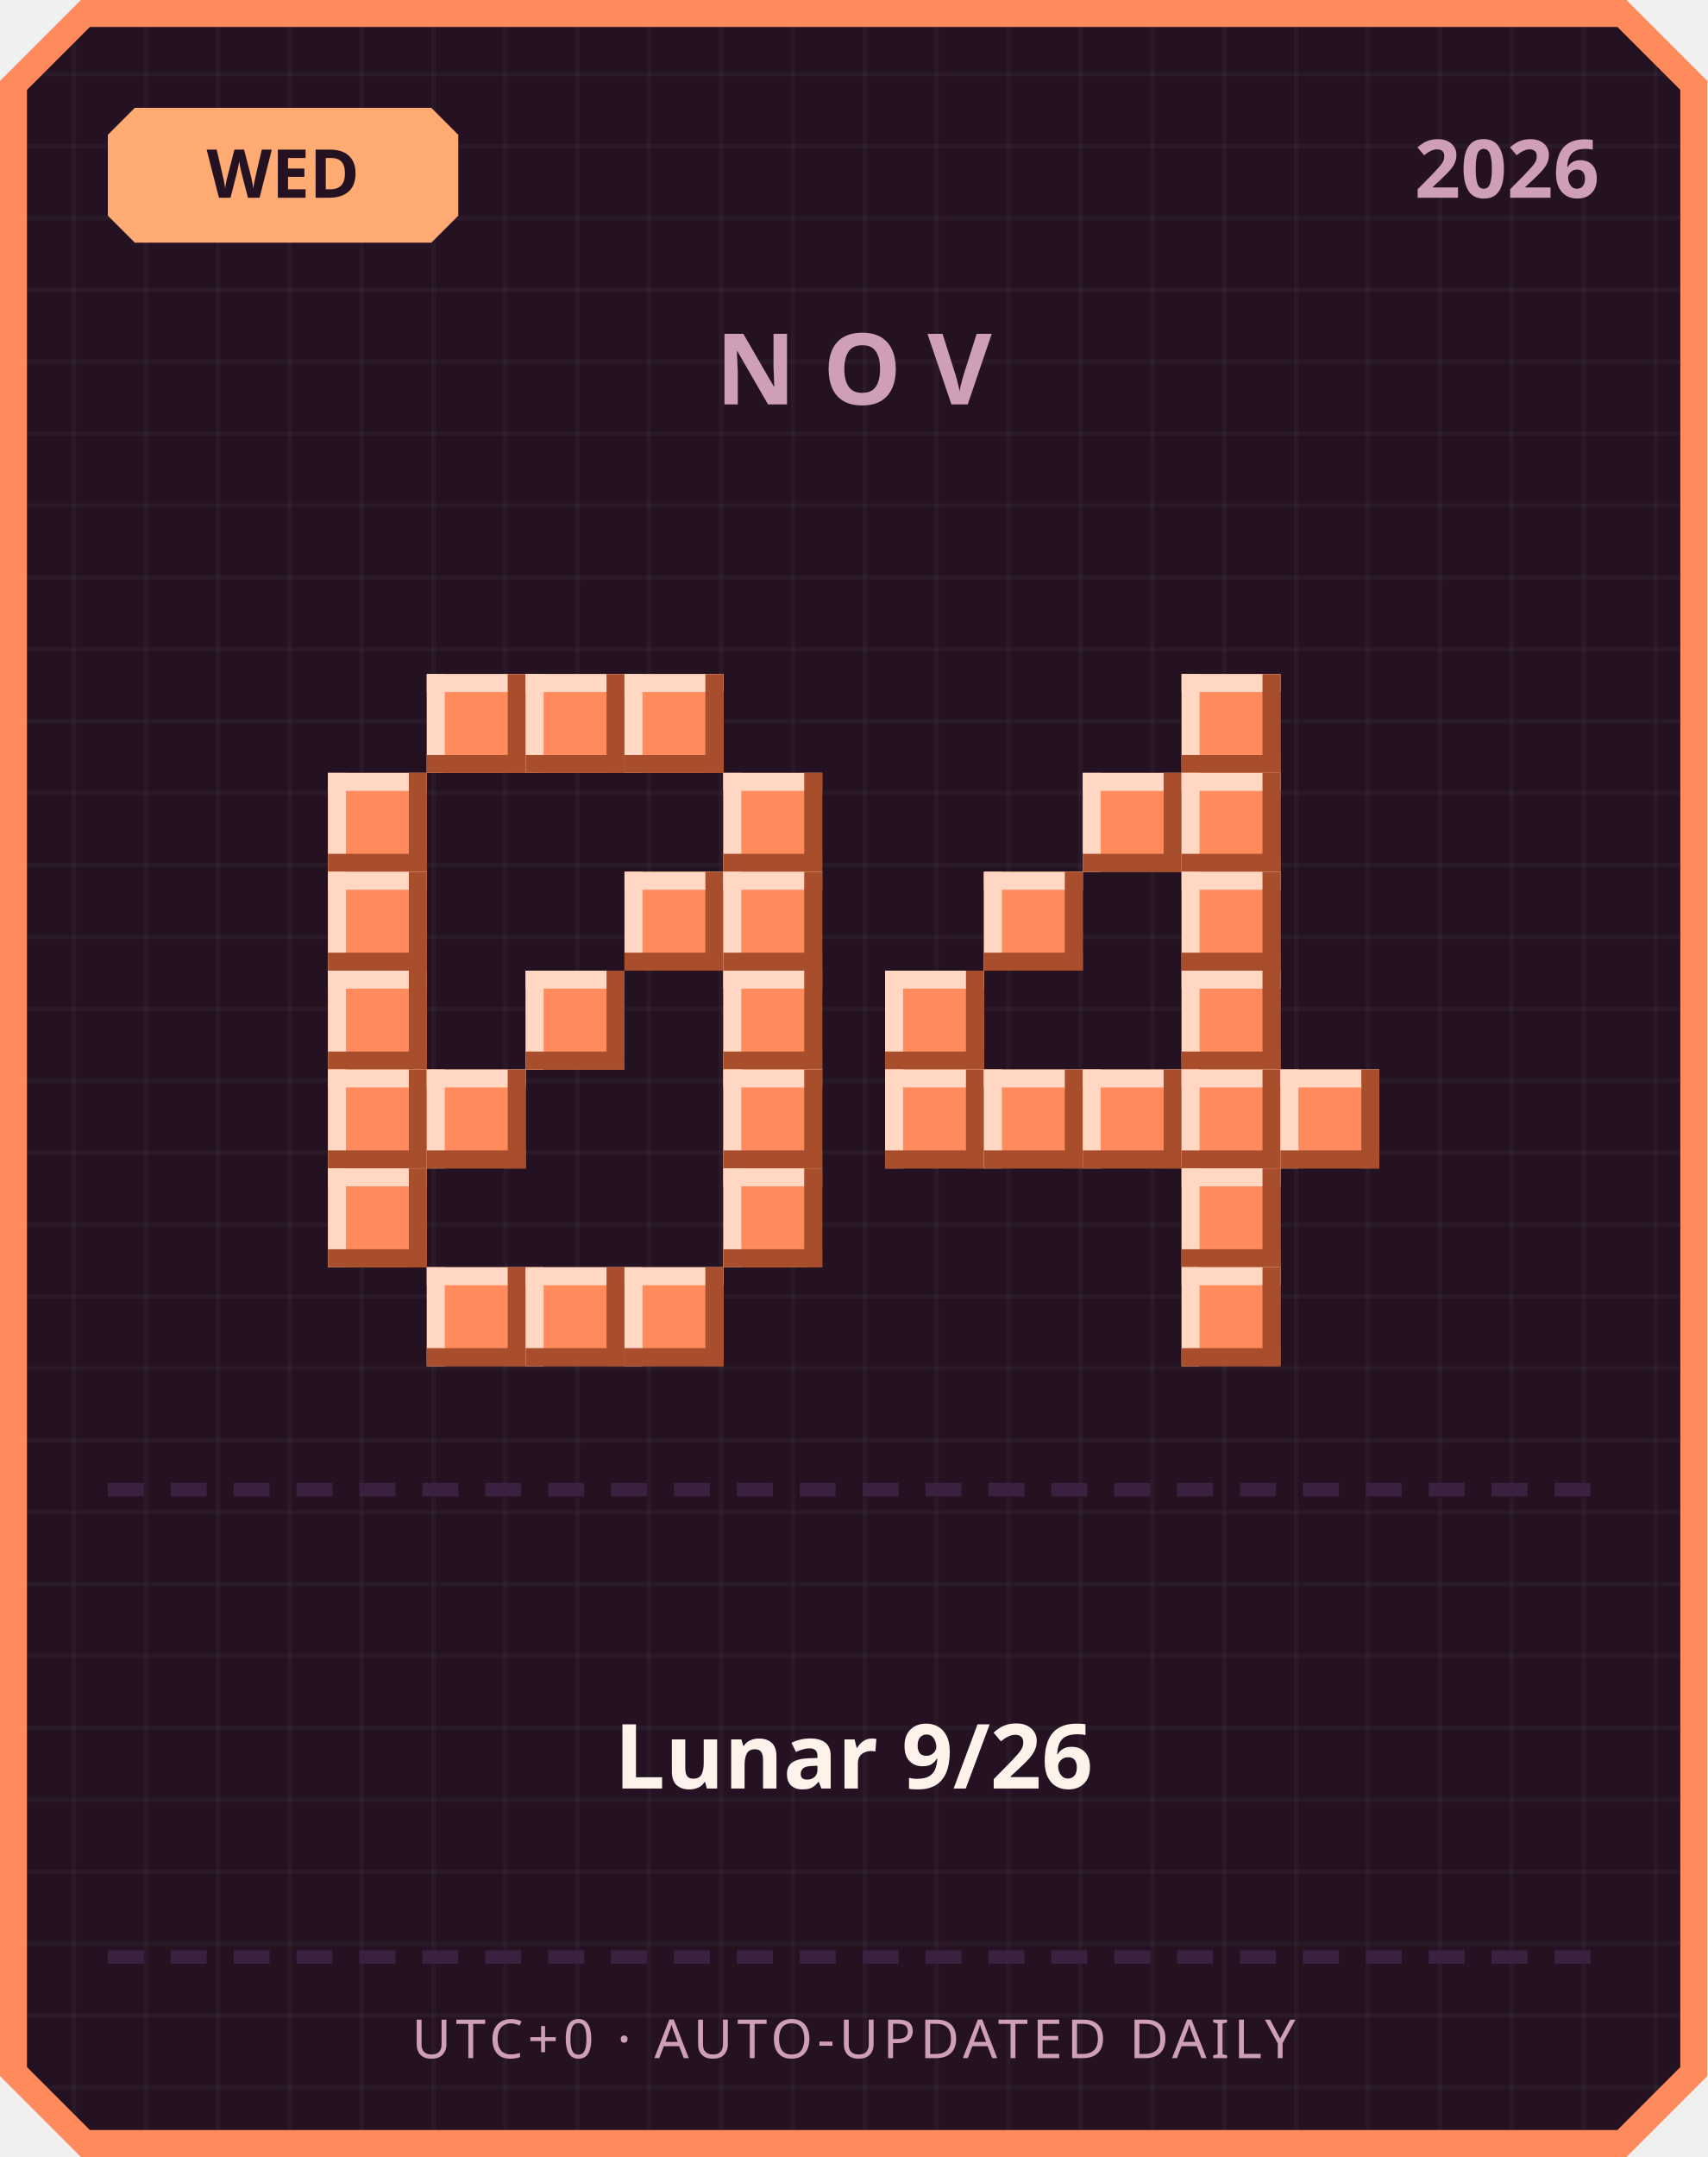
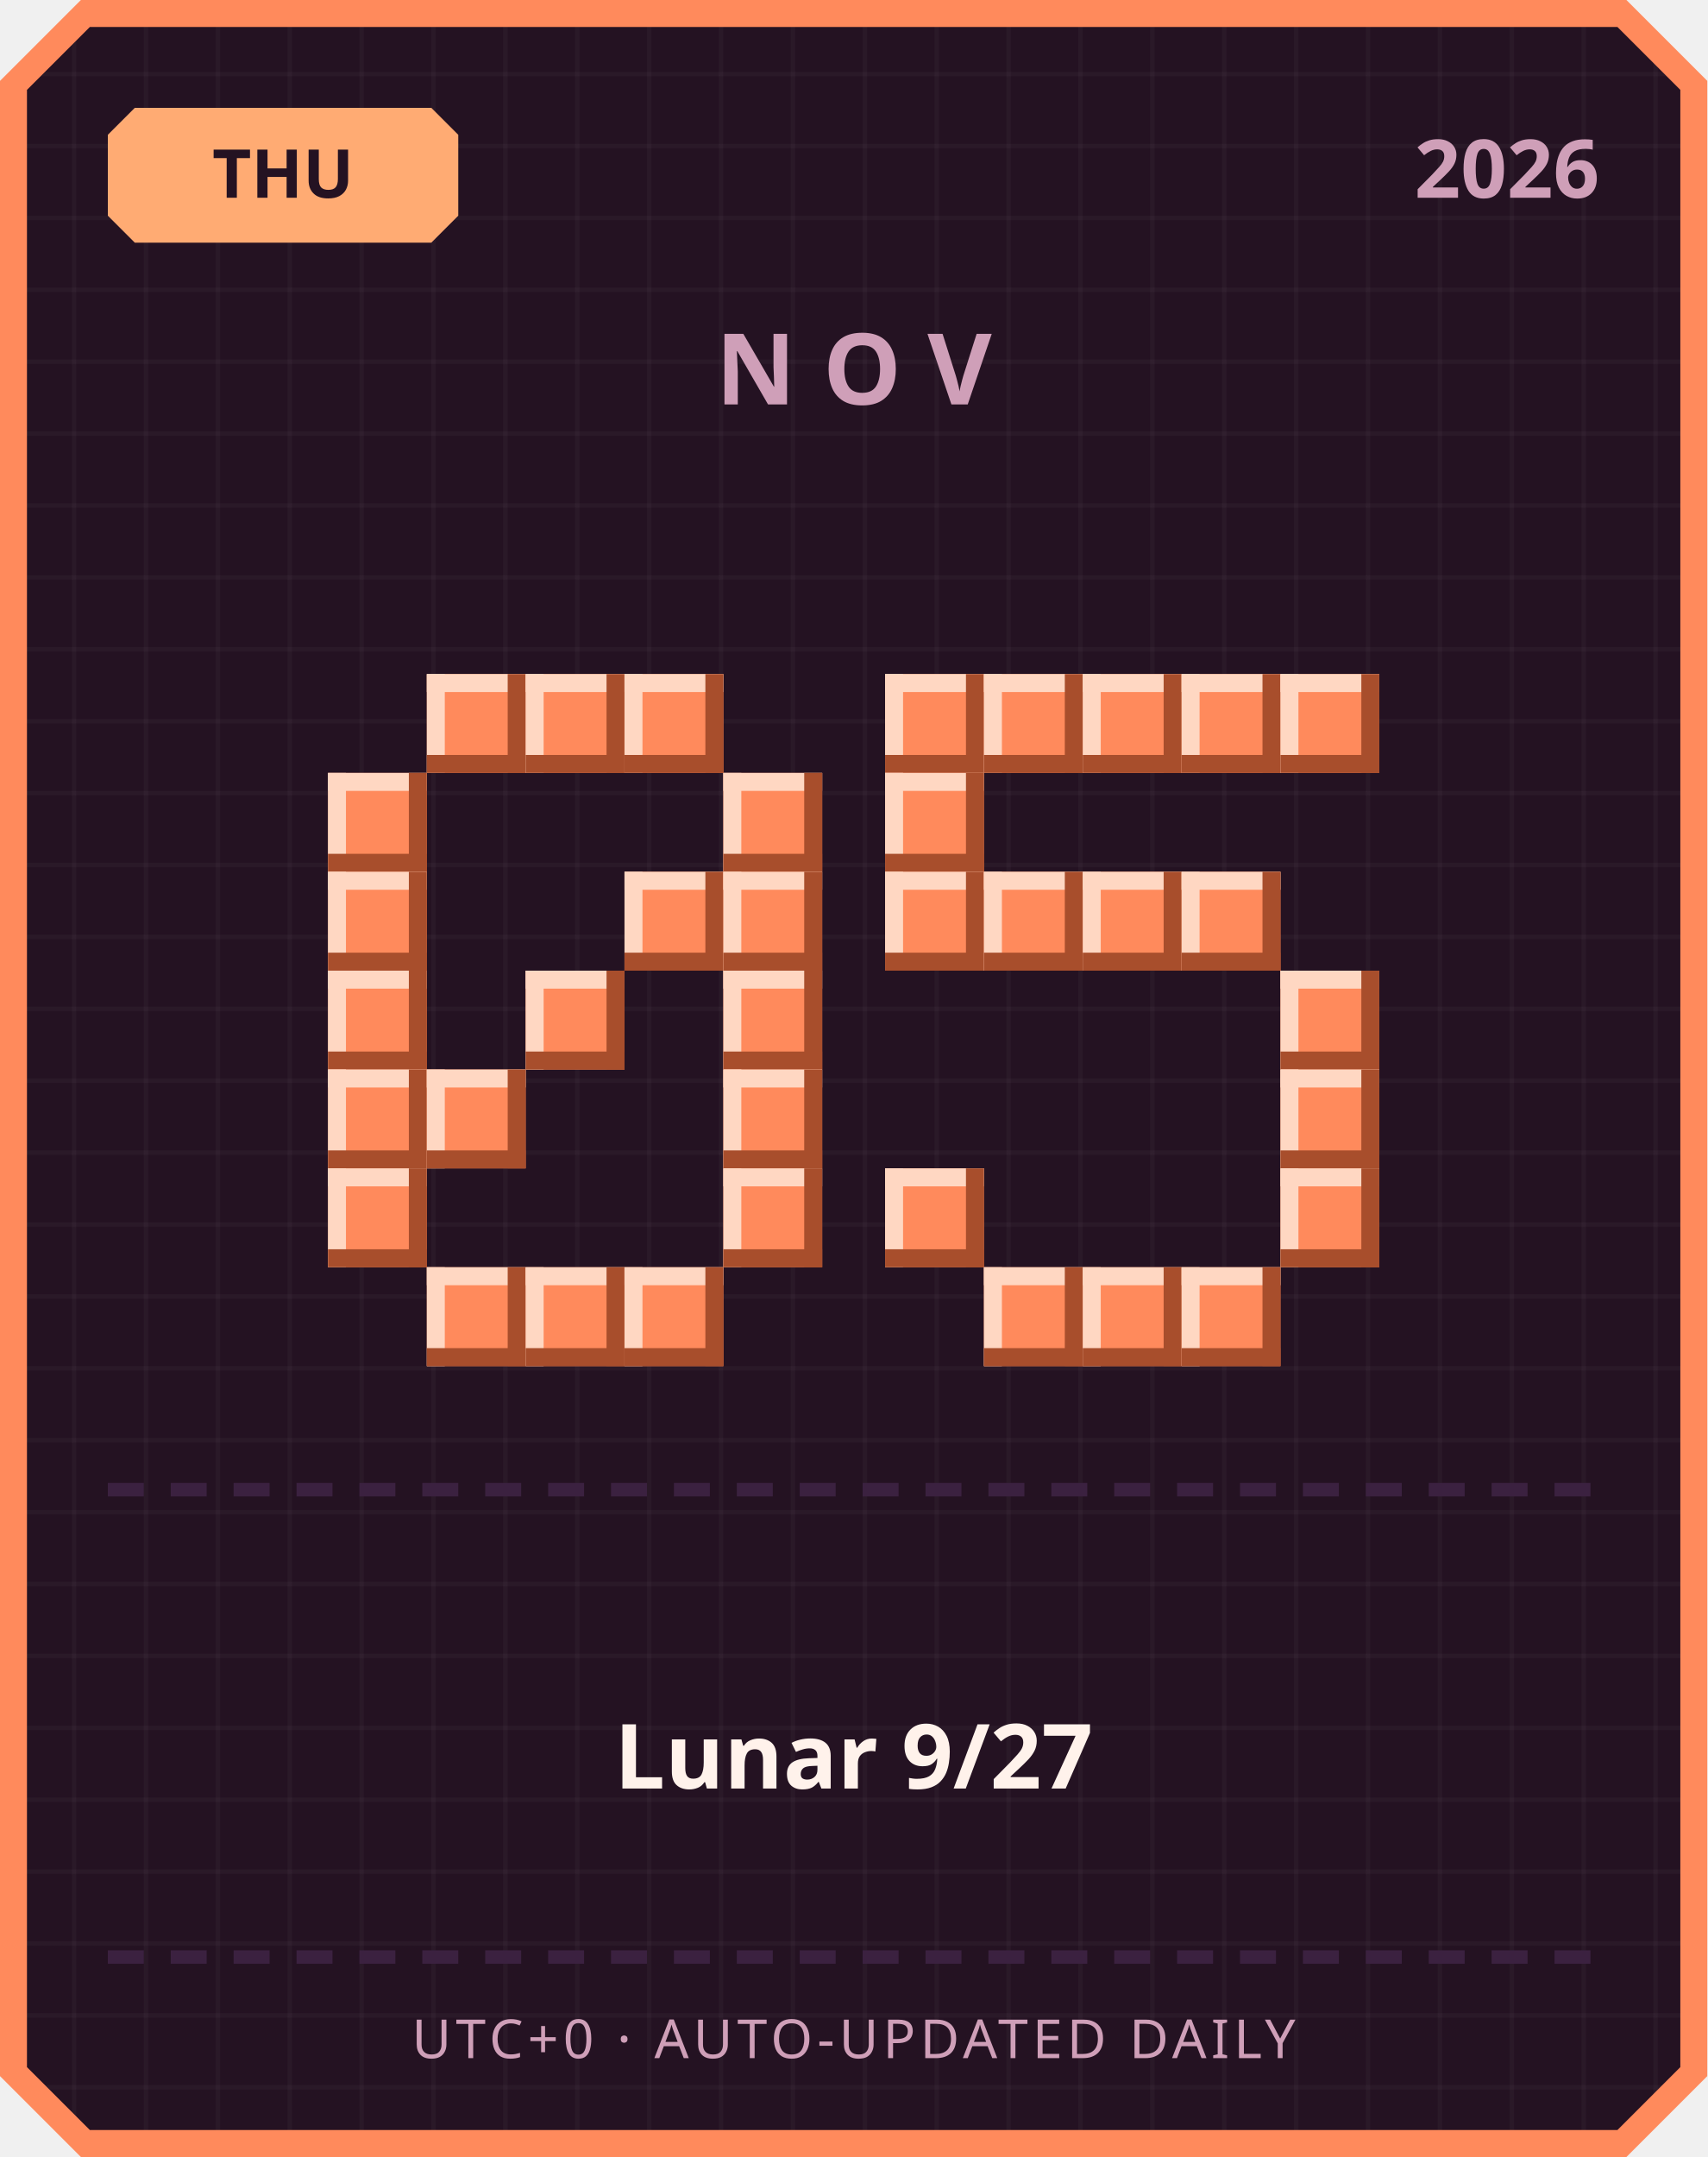
<svg xmlns="http://www.w3.org/2000/svg" width="380" height="480" viewBox="0 0 380 480">
  <defs>
    <pattern id="grid" width="16" height="16" patternUnits="userSpaceOnUse">
      <rect width="16" height="16" fill="#241222" />
      <rect width="1" height="16" fill="#ffffff" opacity="0.03" />
      <rect width="16" height="1" fill="#ffffff" opacity="0.03" />
    </pattern>
  </defs>
  <path d="M 18,0 L 362,0 L 380,18 L 380,462 L 362,480 L 18,480 L 0,462 L 0,18 Z" fill="#ff8a5c" />
  <path d="M 20,6 L 360,6 L 374,20 L 374,460 L 360,474 L 20,474 L 6,460 L 6,20 Z" fill="url(#grid)" />
  <path d="M 30,24 L 96,24 L 102,30 L 102,48 L 96,54 L 30,54 L 24,48 L 24,30 Z" fill="#ffab73" />
-   <text x="63" y="44" text-anchor="middle" font-family="'Segoe UI', sans-serif" font-size="15" font-weight="700" fill="#241222">WED</text>
+   <text x="63" y="44" text-anchor="middle" font-family="'Segoe UI', sans-serif" font-size="15" font-weight="700" fill="#241222">THU</text>
  <text x="356" y="44" text-anchor="end" font-family="'Segoe UI', sans-serif" font-size="18" font-weight="700" fill="#cf9fb8">2026</text>
  <text x="190" y="90" text-anchor="middle" font-family="'Segoe UI', sans-serif" font-size="22" font-weight="700" letter-spacing="6" fill="#cf9fb8">NOV</text>
  <rect x="95" y="150" width="22" height="22" fill="#ff8a5c" />
  <rect x="95" y="150" width="22" height="4" fill="#ffd7c2" />
  <rect x="95" y="150" width="4" height="22" fill="#ffd7c2" />
  <rect x="95" y="168" width="22" height="4" fill="#a84e2c" />
  <rect x="113" y="150" width="4" height="22" fill="#a84e2c" />
  <rect x="117" y="150" width="22" height="22" fill="#ff8a5c" />
  <rect x="117" y="150" width="22" height="4" fill="#ffd7c2" />
  <rect x="117" y="150" width="4" height="22" fill="#ffd7c2" />
  <rect x="117" y="168" width="22" height="4" fill="#a84e2c" />
  <rect x="135" y="150" width="4" height="22" fill="#a84e2c" />
  <rect x="139" y="150" width="22" height="22" fill="#ff8a5c" />
  <rect x="139" y="150" width="22" height="4" fill="#ffd7c2" />
  <rect x="139" y="150" width="4" height="22" fill="#ffd7c2" />
  <rect x="139" y="168" width="22" height="4" fill="#a84e2c" />
  <rect x="157" y="150" width="4" height="22" fill="#a84e2c" />
  <rect x="73" y="172" width="22" height="22" fill="#ff8a5c" />
  <rect x="73" y="172" width="22" height="4" fill="#ffd7c2" />
  <rect x="73" y="172" width="4" height="22" fill="#ffd7c2" />
  <rect x="73" y="190" width="22" height="4" fill="#a84e2c" />
  <rect x="91" y="172" width="4" height="22" fill="#a84e2c" />
  <rect x="161" y="172" width="22" height="22" fill="#ff8a5c" />
  <rect x="161" y="172" width="22" height="4" fill="#ffd7c2" />
  <rect x="161" y="172" width="4" height="22" fill="#ffd7c2" />
  <rect x="161" y="190" width="22" height="4" fill="#a84e2c" />
  <rect x="179" y="172" width="4" height="22" fill="#a84e2c" />
  <rect x="73" y="194" width="22" height="22" fill="#ff8a5c" />
  <rect x="73" y="194" width="22" height="4" fill="#ffd7c2" />
  <rect x="73" y="194" width="4" height="22" fill="#ffd7c2" />
  <rect x="73" y="212" width="22" height="4" fill="#a84e2c" />
  <rect x="91" y="194" width="4" height="22" fill="#a84e2c" />
  <rect x="139" y="194" width="22" height="22" fill="#ff8a5c" />
  <rect x="139" y="194" width="22" height="4" fill="#ffd7c2" />
  <rect x="139" y="194" width="4" height="22" fill="#ffd7c2" />
  <rect x="139" y="212" width="22" height="4" fill="#a84e2c" />
  <rect x="157" y="194" width="4" height="22" fill="#a84e2c" />
  <rect x="161" y="194" width="22" height="22" fill="#ff8a5c" />
  <rect x="161" y="194" width="22" height="4" fill="#ffd7c2" />
  <rect x="161" y="194" width="4" height="22" fill="#ffd7c2" />
  <rect x="161" y="212" width="22" height="4" fill="#a84e2c" />
  <rect x="179" y="194" width="4" height="22" fill="#a84e2c" />
  <rect x="73" y="216" width="22" height="22" fill="#ff8a5c" />
  <rect x="73" y="216" width="22" height="4" fill="#ffd7c2" />
  <rect x="73" y="216" width="4" height="22" fill="#ffd7c2" />
  <rect x="73" y="234" width="22" height="4" fill="#a84e2c" />
  <rect x="91" y="216" width="4" height="22" fill="#a84e2c" />
  <rect x="117" y="216" width="22" height="22" fill="#ff8a5c" />
  <rect x="117" y="216" width="22" height="4" fill="#ffd7c2" />
  <rect x="117" y="216" width="4" height="22" fill="#ffd7c2" />
  <rect x="117" y="234" width="22" height="4" fill="#a84e2c" />
  <rect x="135" y="216" width="4" height="22" fill="#a84e2c" />
  <rect x="161" y="216" width="22" height="22" fill="#ff8a5c" />
  <rect x="161" y="216" width="22" height="4" fill="#ffd7c2" />
  <rect x="161" y="216" width="4" height="22" fill="#ffd7c2" />
  <rect x="161" y="234" width="22" height="4" fill="#a84e2c" />
  <rect x="179" y="216" width="4" height="22" fill="#a84e2c" />
  <rect x="73" y="238" width="22" height="22" fill="#ff8a5c" />
  <rect x="73" y="238" width="22" height="4" fill="#ffd7c2" />
  <rect x="73" y="238" width="4" height="22" fill="#ffd7c2" />
  <rect x="73" y="256" width="22" height="4" fill="#a84e2c" />
  <rect x="91" y="238" width="4" height="22" fill="#a84e2c" />
  <rect x="95" y="238" width="22" height="22" fill="#ff8a5c" />
  <rect x="95" y="238" width="22" height="4" fill="#ffd7c2" />
  <rect x="95" y="238" width="4" height="22" fill="#ffd7c2" />
  <rect x="95" y="256" width="22" height="4" fill="#a84e2c" />
  <rect x="113" y="238" width="4" height="22" fill="#a84e2c" />
  <rect x="161" y="238" width="22" height="22" fill="#ff8a5c" />
  <rect x="161" y="238" width="22" height="4" fill="#ffd7c2" />
  <rect x="161" y="238" width="4" height="22" fill="#ffd7c2" />
  <rect x="161" y="256" width="22" height="4" fill="#a84e2c" />
  <rect x="179" y="238" width="4" height="22" fill="#a84e2c" />
  <rect x="73" y="260" width="22" height="22" fill="#ff8a5c" />
  <rect x="73" y="260" width="22" height="4" fill="#ffd7c2" />
  <rect x="73" y="260" width="4" height="22" fill="#ffd7c2" />
  <rect x="73" y="278" width="22" height="4" fill="#a84e2c" />
  <rect x="91" y="260" width="4" height="22" fill="#a84e2c" />
  <rect x="161" y="260" width="22" height="22" fill="#ff8a5c" />
  <rect x="161" y="260" width="22" height="4" fill="#ffd7c2" />
  <rect x="161" y="260" width="4" height="22" fill="#ffd7c2" />
  <rect x="161" y="278" width="22" height="4" fill="#a84e2c" />
  <rect x="179" y="260" width="4" height="22" fill="#a84e2c" />
  <rect x="95" y="282" width="22" height="22" fill="#ff8a5c" />
  <rect x="95" y="282" width="22" height="4" fill="#ffd7c2" />
  <rect x="95" y="282" width="4" height="22" fill="#ffd7c2" />
  <rect x="95" y="300" width="22" height="4" fill="#a84e2c" />
  <rect x="113" y="282" width="4" height="22" fill="#a84e2c" />
  <rect x="117" y="282" width="22" height="22" fill="#ff8a5c" />
  <rect x="117" y="282" width="22" height="4" fill="#ffd7c2" />
  <rect x="117" y="282" width="4" height="22" fill="#ffd7c2" />
  <rect x="117" y="300" width="22" height="4" fill="#a84e2c" />
  <rect x="135" y="282" width="4" height="22" fill="#a84e2c" />
  <rect x="139" y="282" width="22" height="22" fill="#ff8a5c" />
  <rect x="139" y="282" width="22" height="4" fill="#ffd7c2" />
  <rect x="139" y="282" width="4" height="22" fill="#ffd7c2" />
  <rect x="139" y="300" width="22" height="4" fill="#a84e2c" />
  <rect x="157" y="282" width="4" height="22" fill="#a84e2c" />
+   <rect x="197" y="150" width="22" height="22" fill="#ff8a5c" />
+   <rect x="197" y="150" width="22" height="4" fill="#ffd7c2" />
+   <rect x="197" y="150" width="4" height="22" fill="#ffd7c2" />
+   <rect x="197" y="168" width="22" height="4" fill="#a84e2c" />
+   <rect x="215" y="150" width="4" height="22" fill="#a84e2c" />
+   <rect x="219" y="150" width="22" height="22" fill="#ff8a5c" />
+   <rect x="219" y="150" width="22" height="4" fill="#ffd7c2" />
+   <rect x="219" y="150" width="4" height="22" fill="#ffd7c2" />
+   <rect x="219" y="168" width="22" height="4" fill="#a84e2c" />
+   <rect x="237" y="150" width="4" height="22" fill="#a84e2c" />
+   <rect x="241" y="150" width="22" height="22" fill="#ff8a5c" />
+   <rect x="241" y="150" width="22" height="4" fill="#ffd7c2" />
+   <rect x="241" y="150" width="4" height="22" fill="#ffd7c2" />
+   <rect x="241" y="168" width="22" height="4" fill="#a84e2c" />
+   <rect x="259" y="150" width="4" height="22" fill="#a84e2c" />
  <rect x="263" y="150" width="22" height="22" fill="#ff8a5c" />
  <rect x="263" y="150" width="22" height="4" fill="#ffd7c2" />
  <rect x="263" y="150" width="4" height="22" fill="#ffd7c2" />
  <rect x="263" y="168" width="22" height="4" fill="#a84e2c" />
  <rect x="281" y="150" width="4" height="22" fill="#a84e2c" />
-   <rect x="241" y="172" width="22" height="22" fill="#ff8a5c" />
-   <rect x="241" y="172" width="22" height="4" fill="#ffd7c2" />
-   <rect x="241" y="172" width="4" height="22" fill="#ffd7c2" />
-   <rect x="241" y="190" width="22" height="4" fill="#a84e2c" />
-   <rect x="259" y="172" width="4" height="22" fill="#a84e2c" />
-   <rect x="263" y="172" width="22" height="22" fill="#ff8a5c" />
-   <rect x="263" y="172" width="22" height="4" fill="#ffd7c2" />
-   <rect x="263" y="172" width="4" height="22" fill="#ffd7c2" />
-   <rect x="263" y="190" width="22" height="4" fill="#a84e2c" />
-   <rect x="281" y="172" width="4" height="22" fill="#a84e2c" />
+   <rect x="285" y="150" width="22" height="22" fill="#ff8a5c" />
+   <rect x="285" y="150" width="22" height="4" fill="#ffd7c2" />
+   <rect x="285" y="150" width="4" height="22" fill="#ffd7c2" />
+   <rect x="285" y="168" width="22" height="4" fill="#a84e2c" />
+   <rect x="303" y="150" width="4" height="22" fill="#a84e2c" />
+   <rect x="197" y="172" width="22" height="22" fill="#ff8a5c" />
+   <rect x="197" y="172" width="22" height="4" fill="#ffd7c2" />
+   <rect x="197" y="172" width="4" height="22" fill="#ffd7c2" />
+   <rect x="197" y="190" width="22" height="4" fill="#a84e2c" />
+   <rect x="215" y="172" width="4" height="22" fill="#a84e2c" />
+   <rect x="197" y="194" width="22" height="22" fill="#ff8a5c" />
+   <rect x="197" y="194" width="22" height="4" fill="#ffd7c2" />
+   <rect x="197" y="194" width="4" height="22" fill="#ffd7c2" />
+   <rect x="197" y="212" width="22" height="4" fill="#a84e2c" />
+   <rect x="215" y="194" width="4" height="22" fill="#a84e2c" />
  <rect x="219" y="194" width="22" height="22" fill="#ff8a5c" />
  <rect x="219" y="194" width="22" height="4" fill="#ffd7c2" />
  <rect x="219" y="194" width="4" height="22" fill="#ffd7c2" />
  <rect x="219" y="212" width="22" height="4" fill="#a84e2c" />
  <rect x="237" y="194" width="4" height="22" fill="#a84e2c" />
+   <rect x="241" y="194" width="22" height="22" fill="#ff8a5c" />
+   <rect x="241" y="194" width="22" height="4" fill="#ffd7c2" />
+   <rect x="241" y="194" width="4" height="22" fill="#ffd7c2" />
+   <rect x="241" y="212" width="22" height="4" fill="#a84e2c" />
+   <rect x="259" y="194" width="4" height="22" fill="#a84e2c" />
  <rect x="263" y="194" width="22" height="22" fill="#ff8a5c" />
  <rect x="263" y="194" width="22" height="4" fill="#ffd7c2" />
  <rect x="263" y="194" width="4" height="22" fill="#ffd7c2" />
  <rect x="263" y="212" width="22" height="4" fill="#a84e2c" />
  <rect x="281" y="194" width="4" height="22" fill="#a84e2c" />
-   <rect x="197" y="216" width="22" height="22" fill="#ff8a5c" />
-   <rect x="197" y="216" width="22" height="4" fill="#ffd7c2" />
-   <rect x="197" y="216" width="4" height="22" fill="#ffd7c2" />
-   <rect x="197" y="234" width="22" height="4" fill="#a84e2c" />
-   <rect x="215" y="216" width="4" height="22" fill="#a84e2c" />
-   <rect x="263" y="216" width="22" height="22" fill="#ff8a5c" />
-   <rect x="263" y="216" width="22" height="4" fill="#ffd7c2" />
-   <rect x="263" y="216" width="4" height="22" fill="#ffd7c2" />
-   <rect x="263" y="234" width="22" height="4" fill="#a84e2c" />
-   <rect x="281" y="216" width="4" height="22" fill="#a84e2c" />
-   <rect x="197" y="238" width="22" height="22" fill="#ff8a5c" />
-   <rect x="197" y="238" width="22" height="4" fill="#ffd7c2" />
-   <rect x="197" y="238" width="4" height="22" fill="#ffd7c2" />
-   <rect x="197" y="256" width="22" height="4" fill="#a84e2c" />
-   <rect x="215" y="238" width="4" height="22" fill="#a84e2c" />
-   <rect x="219" y="238" width="22" height="22" fill="#ff8a5c" />
-   <rect x="219" y="238" width="22" height="4" fill="#ffd7c2" />
-   <rect x="219" y="238" width="4" height="22" fill="#ffd7c2" />
-   <rect x="219" y="256" width="22" height="4" fill="#a84e2c" />
-   <rect x="237" y="238" width="4" height="22" fill="#a84e2c" />
-   <rect x="241" y="238" width="22" height="22" fill="#ff8a5c" />
-   <rect x="241" y="238" width="22" height="4" fill="#ffd7c2" />
-   <rect x="241" y="238" width="4" height="22" fill="#ffd7c2" />
-   <rect x="241" y="256" width="22" height="4" fill="#a84e2c" />
-   <rect x="259" y="238" width="4" height="22" fill="#a84e2c" />
-   <rect x="263" y="238" width="22" height="22" fill="#ff8a5c" />
-   <rect x="263" y="238" width="22" height="4" fill="#ffd7c2" />
-   <rect x="263" y="238" width="4" height="22" fill="#ffd7c2" />
-   <rect x="263" y="256" width="22" height="4" fill="#a84e2c" />
-   <rect x="281" y="238" width="4" height="22" fill="#a84e2c" />
+   <rect x="285" y="216" width="22" height="22" fill="#ff8a5c" />
+   <rect x="285" y="216" width="22" height="4" fill="#ffd7c2" />
+   <rect x="285" y="216" width="4" height="22" fill="#ffd7c2" />
+   <rect x="285" y="234" width="22" height="4" fill="#a84e2c" />
+   <rect x="303" y="216" width="4" height="22" fill="#a84e2c" />
  <rect x="285" y="238" width="22" height="22" fill="#ff8a5c" />
  <rect x="285" y="238" width="22" height="4" fill="#ffd7c2" />
  <rect x="285" y="238" width="4" height="22" fill="#ffd7c2" />
  <rect x="285" y="256" width="22" height="4" fill="#a84e2c" />
  <rect x="303" y="238" width="4" height="22" fill="#a84e2c" />
-   <rect x="263" y="260" width="22" height="22" fill="#ff8a5c" />
-   <rect x="263" y="260" width="22" height="4" fill="#ffd7c2" />
-   <rect x="263" y="260" width="4" height="22" fill="#ffd7c2" />
-   <rect x="263" y="278" width="22" height="4" fill="#a84e2c" />
-   <rect x="281" y="260" width="4" height="22" fill="#a84e2c" />
+   <rect x="197" y="260" width="22" height="22" fill="#ff8a5c" />
+   <rect x="197" y="260" width="22" height="4" fill="#ffd7c2" />
+   <rect x="197" y="260" width="4" height="22" fill="#ffd7c2" />
+   <rect x="197" y="278" width="22" height="4" fill="#a84e2c" />
+   <rect x="215" y="260" width="4" height="22" fill="#a84e2c" />
+   <rect x="285" y="260" width="22" height="22" fill="#ff8a5c" />
+   <rect x="285" y="260" width="22" height="4" fill="#ffd7c2" />
+   <rect x="285" y="260" width="4" height="22" fill="#ffd7c2" />
+   <rect x="285" y="278" width="22" height="4" fill="#a84e2c" />
+   <rect x="303" y="260" width="4" height="22" fill="#a84e2c" />
+   <rect x="219" y="282" width="22" height="22" fill="#ff8a5c" />
+   <rect x="219" y="282" width="22" height="4" fill="#ffd7c2" />
+   <rect x="219" y="282" width="4" height="22" fill="#ffd7c2" />
+   <rect x="219" y="300" width="22" height="4" fill="#a84e2c" />
+   <rect x="237" y="282" width="4" height="22" fill="#a84e2c" />
+   <rect x="241" y="282" width="22" height="22" fill="#ff8a5c" />
+   <rect x="241" y="282" width="22" height="4" fill="#ffd7c2" />
+   <rect x="241" y="282" width="4" height="22" fill="#ffd7c2" />
+   <rect x="241" y="300" width="22" height="4" fill="#a84e2c" />
+   <rect x="259" y="282" width="4" height="22" fill="#a84e2c" />
  <rect x="263" y="282" width="22" height="22" fill="#ff8a5c" />
  <rect x="263" y="282" width="22" height="4" fill="#ffd7c2" />
  <rect x="263" y="282" width="4" height="22" fill="#ffd7c2" />
  <rect x="263" y="300" width="22" height="4" fill="#a84e2c" />
  <rect x="281" y="282" width="4" height="22" fill="#a84e2c" />
  <rect x="24" y="330" width="8" height="3" fill="#3b2140" />
  <rect x="38" y="330" width="8" height="3" fill="#3b2140" />
  <rect x="52" y="330" width="8" height="3" fill="#3b2140" />
  <rect x="66" y="330" width="8" height="3" fill="#3b2140" />
  <rect x="80" y="330" width="8" height="3" fill="#3b2140" />
  <rect x="94" y="330" width="8" height="3" fill="#3b2140" />
  <rect x="108" y="330" width="8" height="3" fill="#3b2140" />
  <rect x="122" y="330" width="8" height="3" fill="#3b2140" />
  <rect x="136" y="330" width="8" height="3" fill="#3b2140" />
  <rect x="150" y="330" width="8" height="3" fill="#3b2140" />
  <rect x="164" y="330" width="8" height="3" fill="#3b2140" />
  <rect x="178" y="330" width="8" height="3" fill="#3b2140" />
  <rect x="192" y="330" width="8" height="3" fill="#3b2140" />
  <rect x="206" y="330" width="8" height="3" fill="#3b2140" />
  <rect x="220" y="330" width="8" height="3" fill="#3b2140" />
  <rect x="234" y="330" width="8" height="3" fill="#3b2140" />
  <rect x="248" y="330" width="8" height="3" fill="#3b2140" />
  <rect x="262" y="330" width="8" height="3" fill="#3b2140" />
  <rect x="276" y="330" width="8" height="3" fill="#3b2140" />
  <rect x="290" y="330" width="8" height="3" fill="#3b2140" />
  <rect x="304" y="330" width="8" height="3" fill="#3b2140" />
  <rect x="318" y="330" width="8" height="3" fill="#3b2140" />
  <rect x="332" y="330" width="8" height="3" fill="#3b2140" />
  <rect x="346" y="330" width="8" height="3" fill="#3b2140" />
-   <text x="190" y="398" text-anchor="middle" font-family="'Segoe UI', 'Microsoft JhengHei', sans-serif" font-size="20" font-weight="700" fill="#fff2eb">Lunar 9/26</text>
+   <text x="190" y="398" text-anchor="middle" font-family="'Segoe UI', 'Microsoft JhengHei', sans-serif" font-size="20" font-weight="700" fill="#fff2eb">Lunar 9/27</text>
  <rect x="24" y="434" width="8" height="3" fill="#3b2140" />
  <rect x="38" y="434" width="8" height="3" fill="#3b2140" />
  <rect x="52" y="434" width="8" height="3" fill="#3b2140" />
  <rect x="66" y="434" width="8" height="3" fill="#3b2140" />
  <rect x="80" y="434" width="8" height="3" fill="#3b2140" />
  <rect x="94" y="434" width="8" height="3" fill="#3b2140" />
  <rect x="108" y="434" width="8" height="3" fill="#3b2140" />
  <rect x="122" y="434" width="8" height="3" fill="#3b2140" />
  <rect x="136" y="434" width="8" height="3" fill="#3b2140" />
  <rect x="150" y="434" width="8" height="3" fill="#3b2140" />
  <rect x="164" y="434" width="8" height="3" fill="#3b2140" />
  <rect x="178" y="434" width="8" height="3" fill="#3b2140" />
  <rect x="192" y="434" width="8" height="3" fill="#3b2140" />
  <rect x="206" y="434" width="8" height="3" fill="#3b2140" />
  <rect x="220" y="434" width="8" height="3" fill="#3b2140" />
  <rect x="234" y="434" width="8" height="3" fill="#3b2140" />
  <rect x="248" y="434" width="8" height="3" fill="#3b2140" />
  <rect x="262" y="434" width="8" height="3" fill="#3b2140" />
  <rect x="276" y="434" width="8" height="3" fill="#3b2140" />
  <rect x="290" y="434" width="8" height="3" fill="#3b2140" />
  <rect x="304" y="434" width="8" height="3" fill="#3b2140" />
  <rect x="318" y="434" width="8" height="3" fill="#3b2140" />
  <rect x="332" y="434" width="8" height="3" fill="#3b2140" />
  <rect x="346" y="434" width="8" height="3" fill="#3b2140" />
  <text x="190" y="458" text-anchor="middle" font-family="'Segoe UI', sans-serif" font-size="12" letter-spacing="1" fill="#cf9fb8">UTC+0 · AUTO-UPDATED DAILY</text>
</svg>
